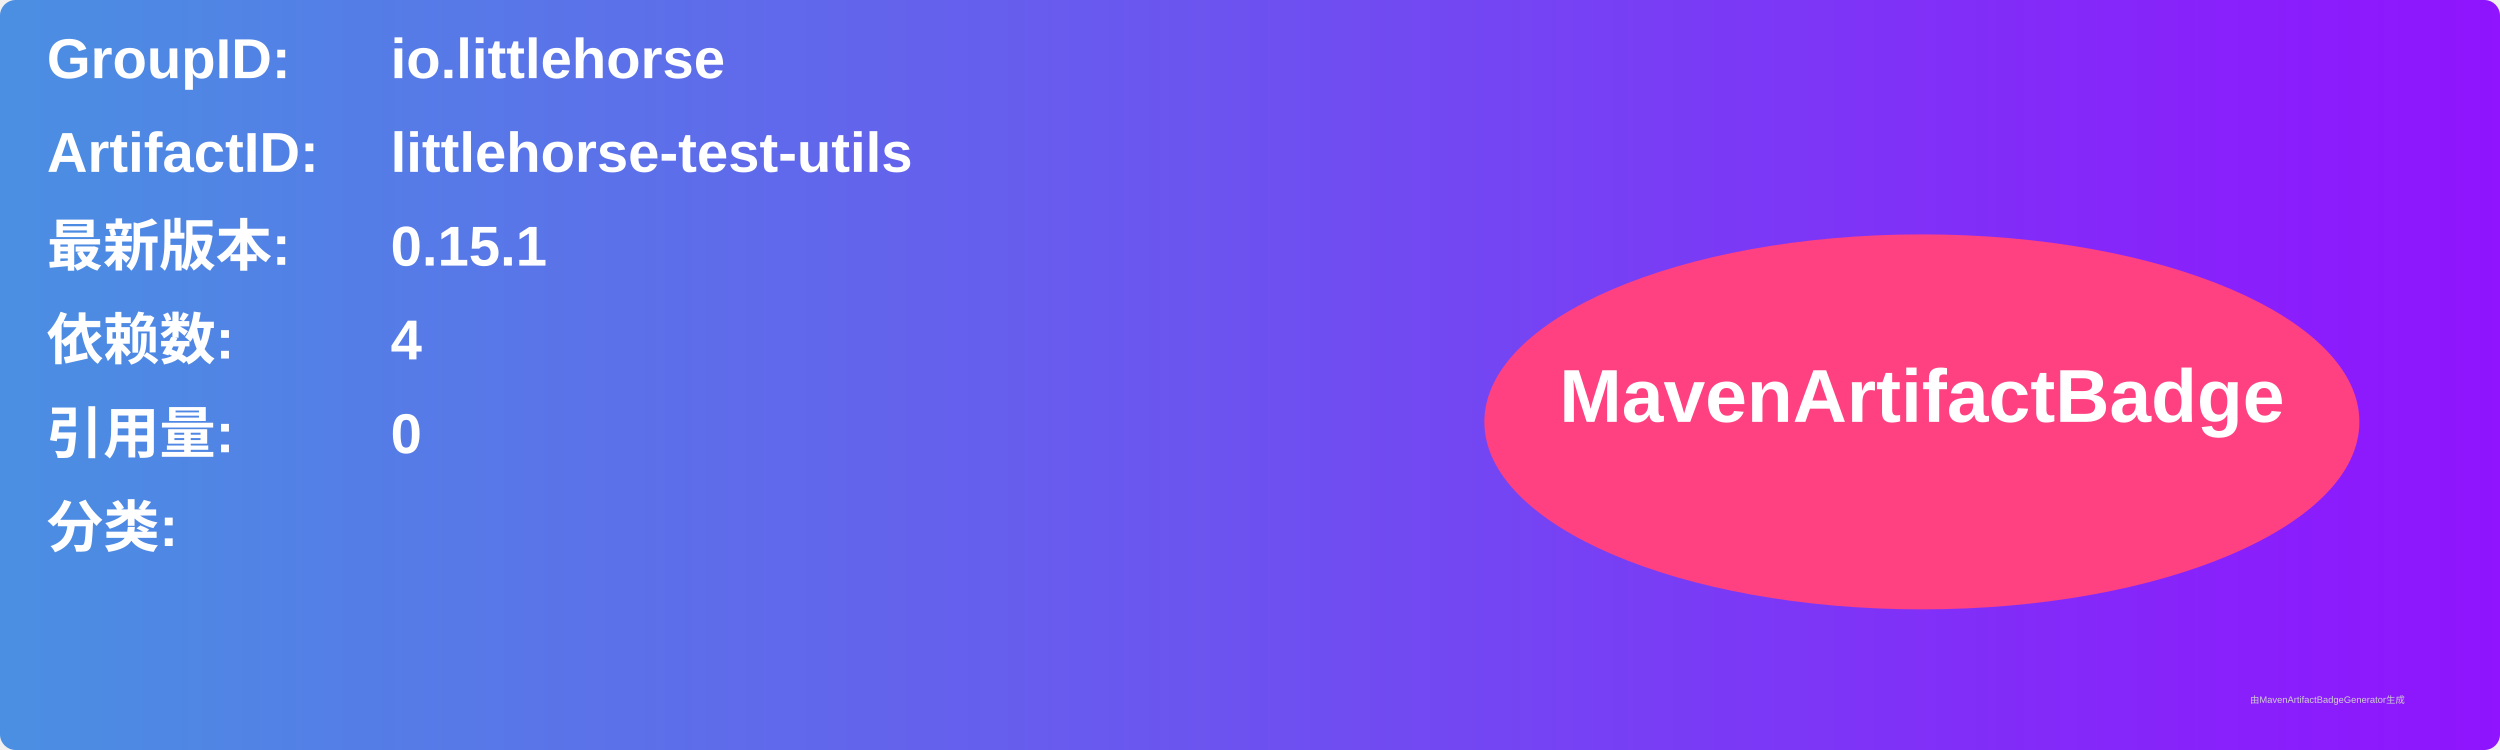
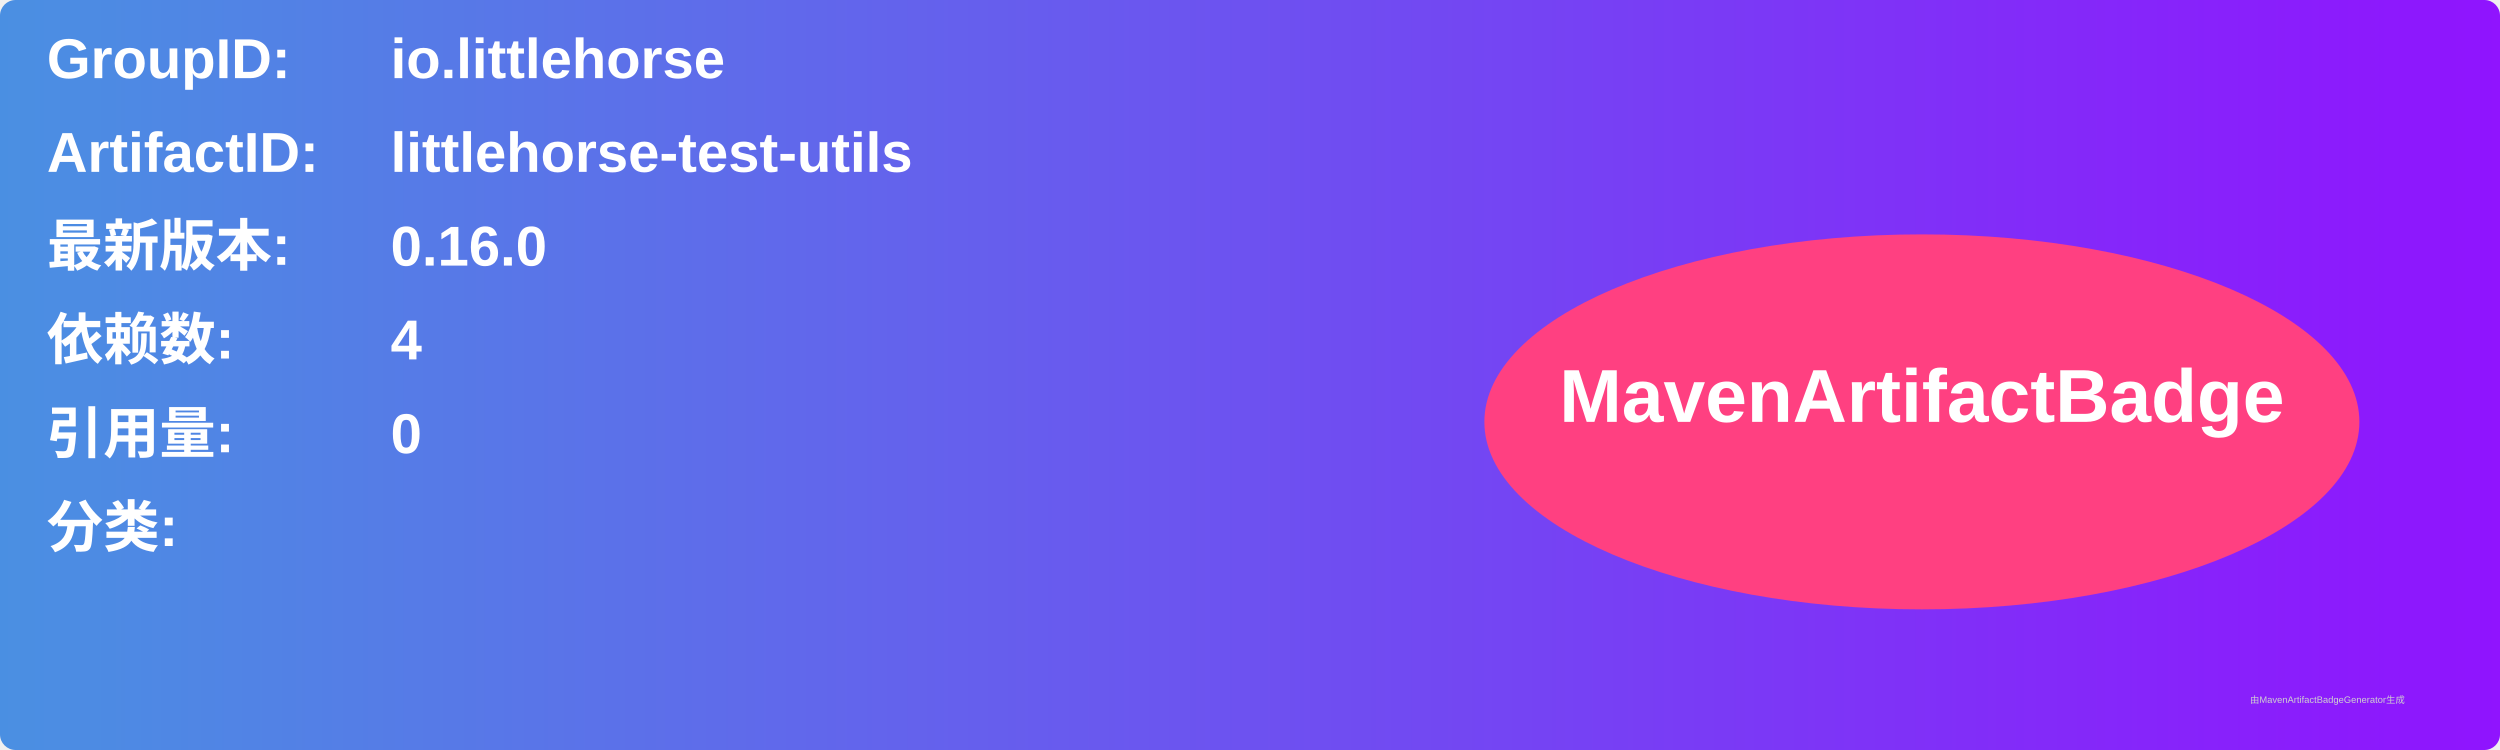
<svg xmlns="http://www.w3.org/2000/svg" width="800" height="240" viewBox="0 0 800 240">
  <linearGradient id="grad" x1="0%" y1="0%" x2="100%" y2="0%">
    <stop offset="0%" stop-color="#4a90e2" />
    <stop offset="100%" stop-color="#9013fe" />
  </linearGradient>
  <rect width="100%" height="100%" rx="5" ry="5" fill="url(#grad)" />
  <g transform="translate(15, 15)">
    <text x="0" y="10" font-family="Arial" font-size="18" fill="white" font-weight="bold" width="260">GroupID:</text>
    <text x="110" y="10" font-family="Arial" font-size="18" fill="white" font-weight="bold" width="460">io.littlehorse</text>
    <text x="0" y="40" font-family="Arial" font-size="18" fill="white" font-weight="bold" width="260">ArtifactID:</text>
    <text x="110" y="40" font-family="Arial" font-size="18" fill="white" font-weight="bold" width="460">littlehorse-test-utils</text>
    <text x="0" y="70" font-family="Arial" font-size="18" fill="white" font-weight="bold">最新版本:</text>
    <text x="110" y="70" font-family="Arial" font-size="18" fill="white" font-weight="bold">
-       <tspan font-weight="bold">0.15.1</tspan>
+       <tspan font-weight="bold">0.16.0</tspan>
    </text>
    <text x="0" y="100" font-family="Arial" font-size="18" fill="white" font-weight="bold">依赖数: </text>
    <text x="110" y="100" font-family="Arial" font-size="18" fill="white">
      <tspan font-weight="bold">4</tspan>
    </text>
    <text x="0" y="130" font-family="Arial" font-size="18" fill="white" font-weight="bold">引用量: </text>
    <text x="110" y="130" font-family="Arial" font-size="18" fill="white">
      <tspan font-weight="bold">0</tspan>
    </text>
    <text x="0" y="160" font-family="Arial" font-size="18" fill="white" font-weight="bold">分类:</text>
    <text x="10" y="190" font-family="Arial" font-size="10" fill="white">
      <tspan font-weight="bold" />
    </text>
    <ellipse cx="600" cy="120" rx="140" ry="60" fill="#ff4081" />
    <text x="600" y="120" text-anchor="middle" font-family="Arial" font-size="24" fill="white" font-weight="bold">MavenArtifactBadge</text>
  </g>
  <text x="720" y="225" font-family="Arial" font-size="3" fill="#d0d0d0">由MavenArtifactBadgeGenerator生成</text>
</svg>
